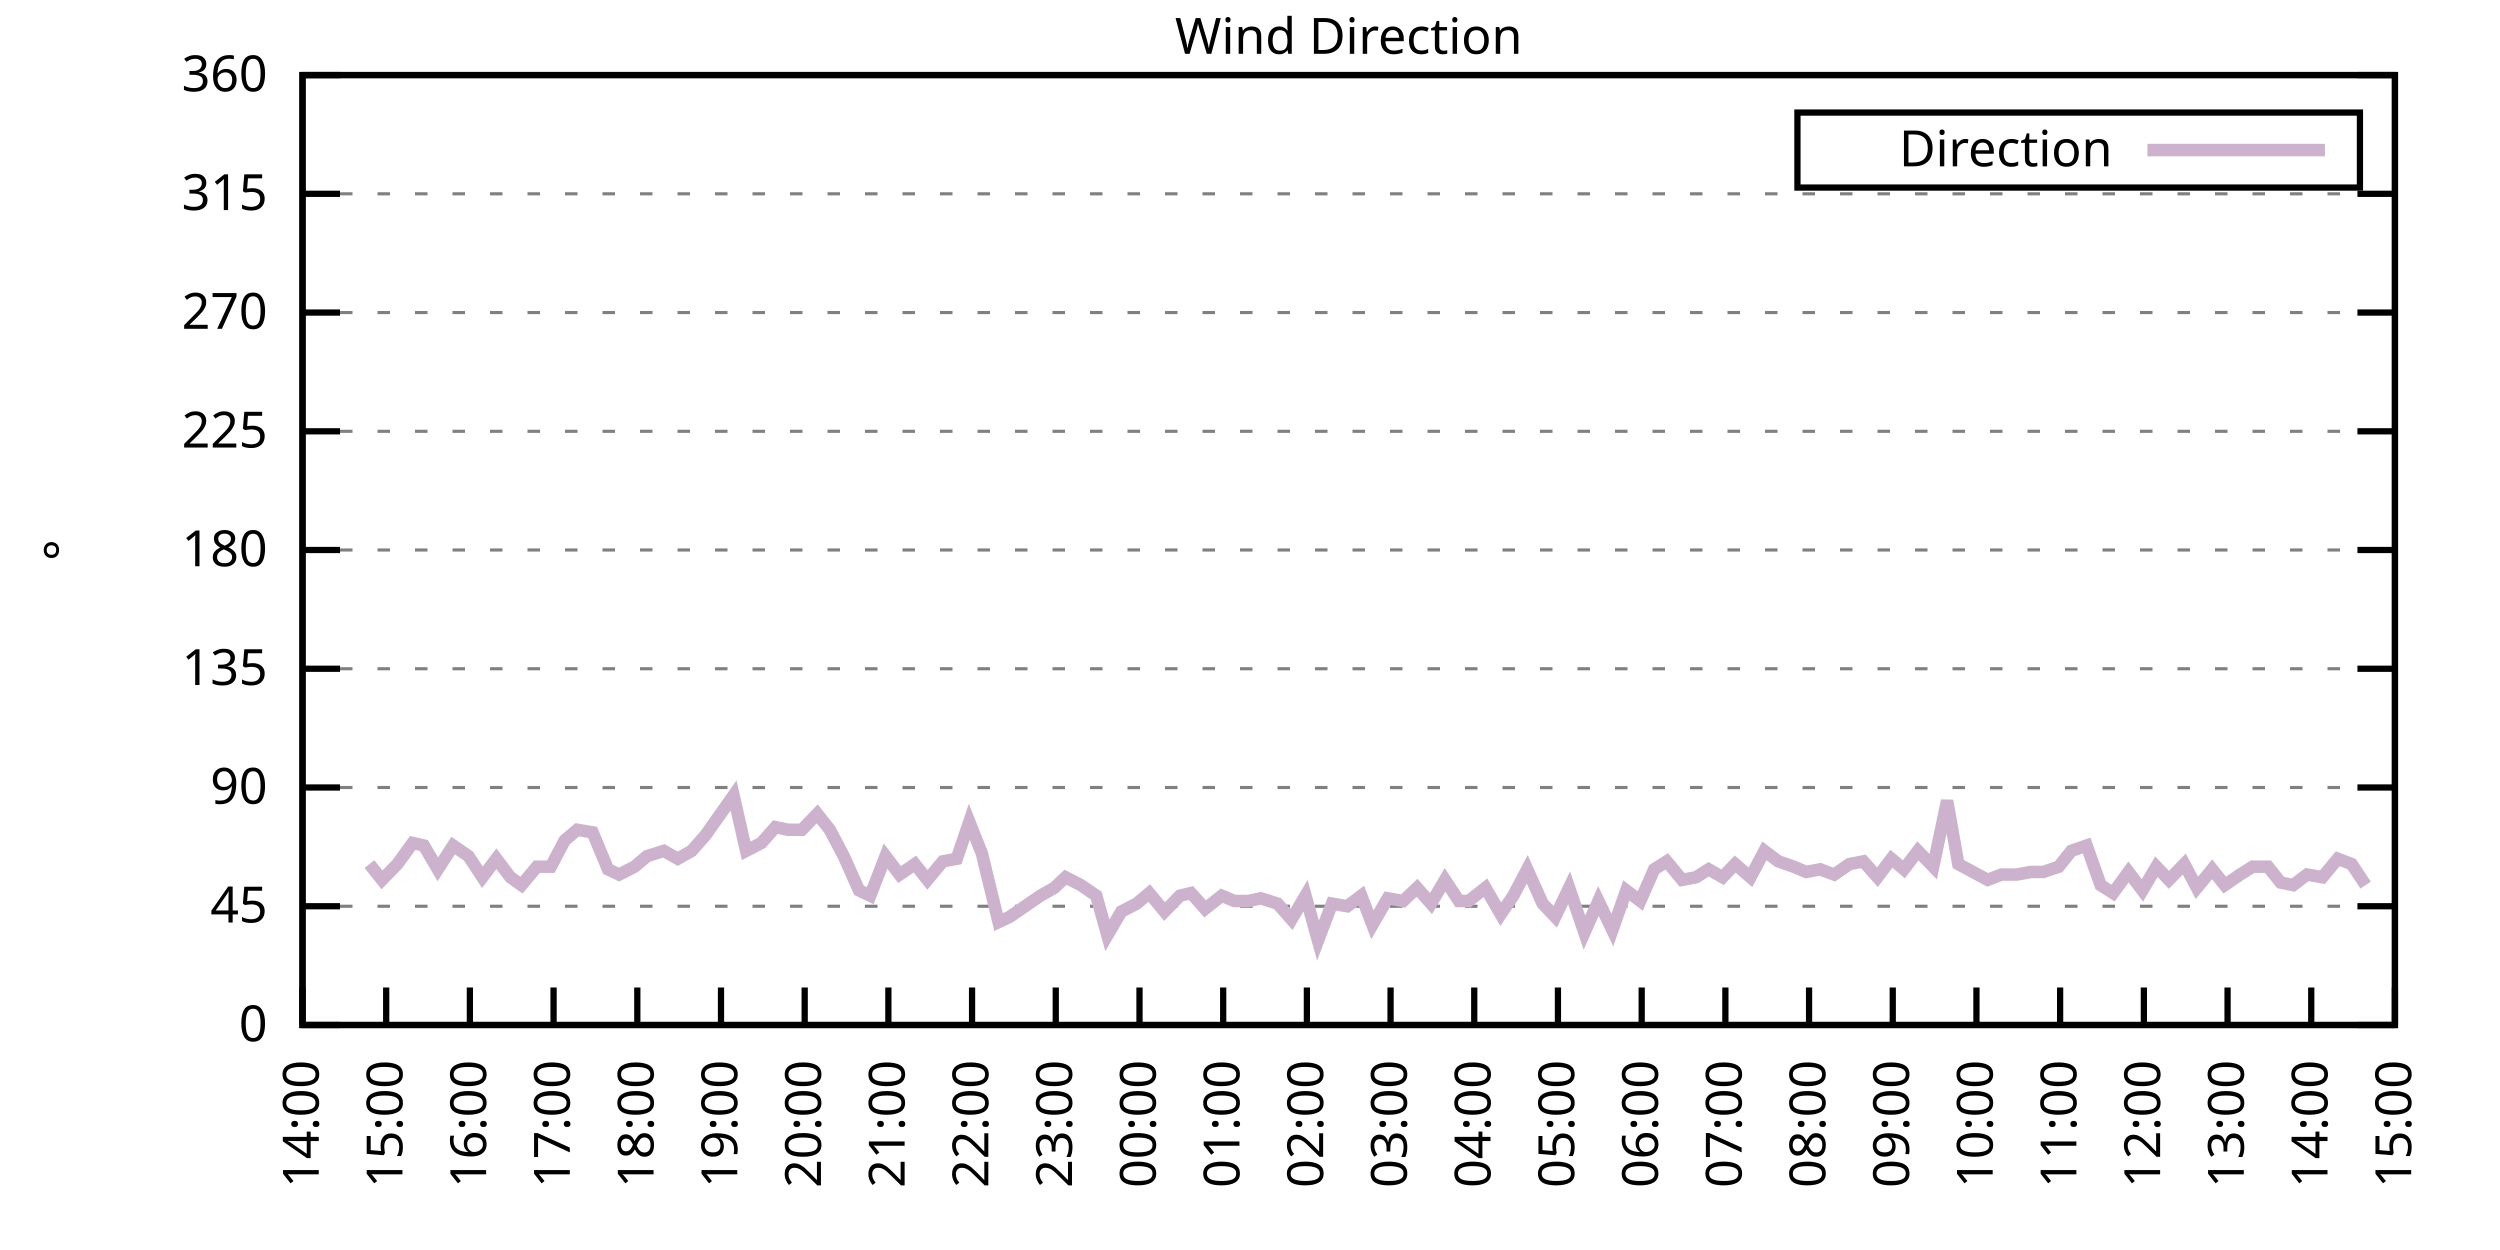
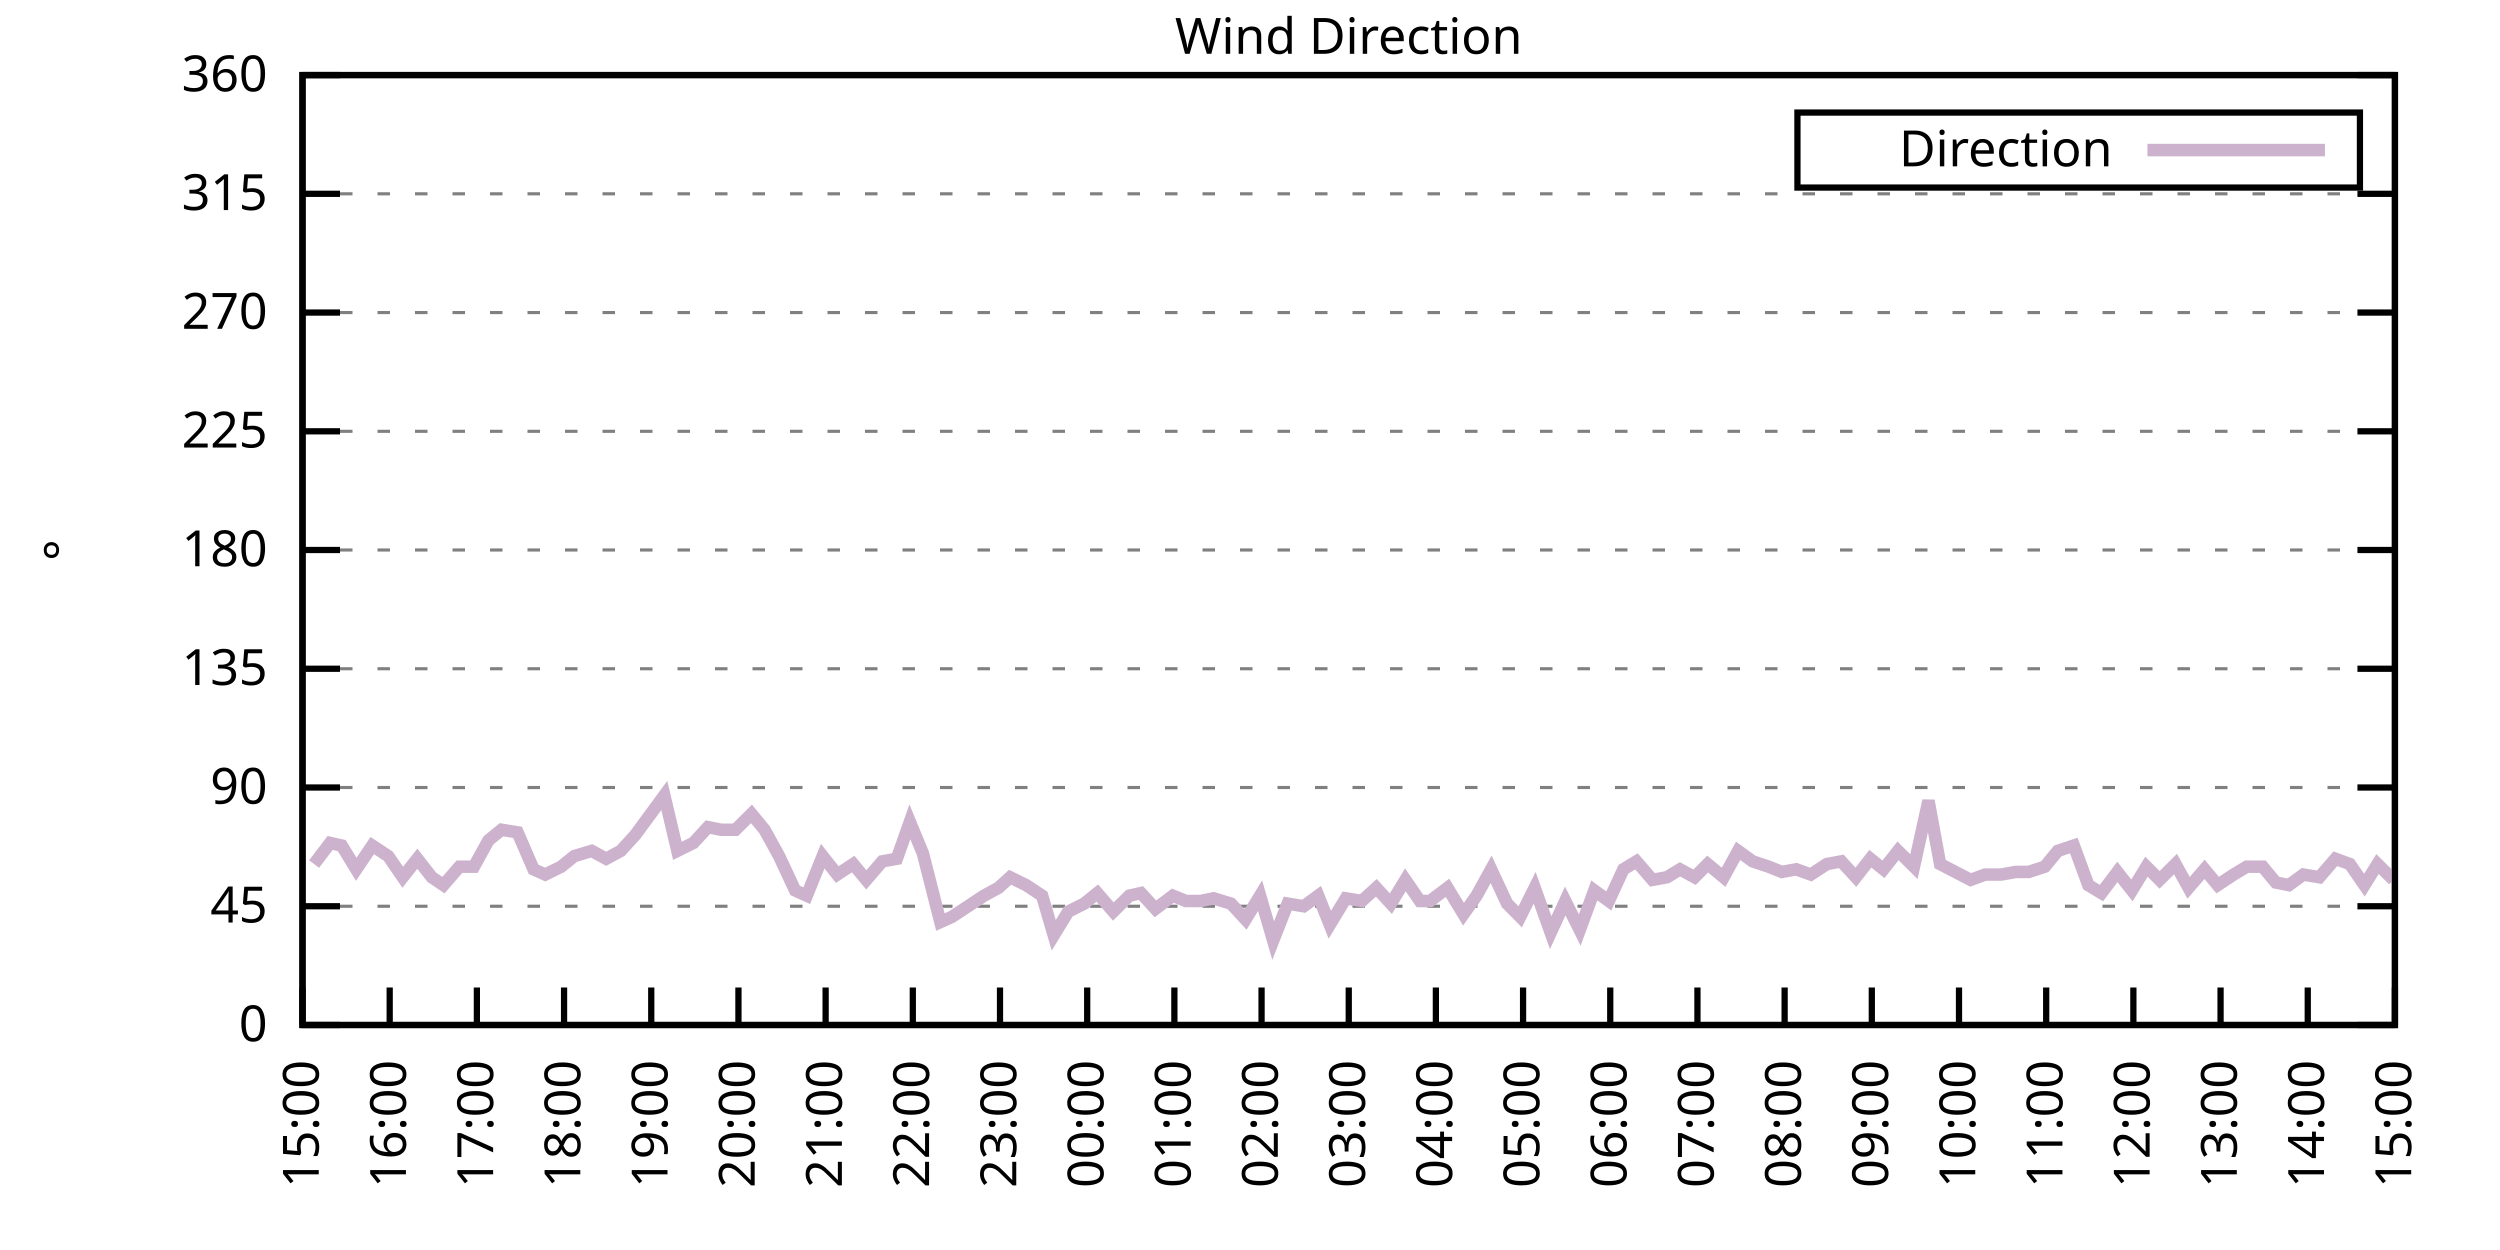
<svg xmlns="http://www.w3.org/2000/svg" xmlns:xlink="http://www.w3.org/1999/xlink" width="400" height="200" viewBox="0 0 400 200">
  <g id="gnuplot_canvas">
    <rect x="0" y="0" width="400" height="200" fill="none" />
    <defs>
      <circle id="gpDot" r="0.5" stroke-width="0.5" stroke="currentColor" />
      <path id="gpPt0" stroke-width="0.333" stroke="currentColor" d="M-1,0 h2 M0,-1 v2" />
      <path id="gpPt1" stroke-width="0.333" stroke="currentColor" d="M-1,-1 L1,1 M1,-1 L-1,1" />
      <path id="gpPt2" stroke-width="0.333" stroke="currentColor" d="M-1,0 L1,0 M0,-1 L0,1 M-1,-1 L1,1 M-1,1 L1,-1" />
      <rect id="gpPt3" stroke-width="0.333" stroke="currentColor" x="-1" y="-1" width="2" height="2" />
      <rect id="gpPt4" stroke-width="0.333" stroke="currentColor" fill="currentColor" x="-1" y="-1" width="2" height="2" />
      <circle id="gpPt5" stroke-width="0.333" stroke="currentColor" cx="0" cy="0" r="1" />
      <use xlink:href="#gpPt5" id="gpPt6" fill="currentColor" stroke="none" />
      <path id="gpPt7" stroke-width="0.333" stroke="currentColor" d="M0,-1.33 L-1.33,0.67 L1.33,0.67 z" />
      <use xlink:href="#gpPt7" id="gpPt8" fill="currentColor" stroke="none" />
      <use xlink:href="#gpPt7" id="gpPt9" stroke="currentColor" transform="rotate(180)" />
      <use xlink:href="#gpPt9" id="gpPt10" fill="currentColor" stroke="none" />
      <use xlink:href="#gpPt3" id="gpPt11" stroke="currentColor" transform="rotate(45)" />
      <use xlink:href="#gpPt11" id="gpPt12" fill="currentColor" stroke="none" />
      <path id="gpPt13" stroke-width="0.333" stroke="currentColor" d="M0,1.330 L1.265,0.411 L0.782,-1.067 L-0.782,-1.076 L-1.265,0.411 z" />
      <use xlink:href="#gpPt13" id="gpPt14" fill="currentColor" stroke="none" />
      <filter id="textbox" filterUnits="objectBoundingBox" x="0" y="0" height="1" width="1">
        <feFlood flood-color="white" flood-opacity="1" result="bgnd" />
        <feComposite in="SourceGraphic" in2="bgnd" operator="atop" />
      </filter>
      <filter id="greybox" filterUnits="objectBoundingBox" x="0" y="0" height="1" width="1">
        <feFlood flood-color="lightgrey" flood-opacity="1" result="grey" />
        <feComposite in="SourceGraphic" in2="grey" operator="atop" />
      </filter>
    </defs>
    <g fill="none" color="white" stroke="currentColor" stroke-width="1.00" stroke-linecap="butt" stroke-linejoin="miter">
</g>
    <g fill="none" color="black" stroke="currentColor" stroke-width="1.00" stroke-linecap="butt" stroke-linejoin="miter">
      <g stroke="none" shape-rendering="crispEdges">
        <polygon fill="rgb(255, 255, 255)" points="48.40,164.00 383.18,164.00 383.18,12.02 48.40,12.02 " />
      </g>
    </g>
    <g fill="none" color="black" stroke="currentColor" stroke-width="1.00" stroke-linecap="butt" stroke-linejoin="miter">
</g>
    <g fill="none" color="black" stroke="black" stroke-width="0.50" stroke-linecap="butt" stroke-linejoin="miter">
</g>
    <g fill="none" color="gray" stroke="currentColor" stroke-width="0.50" stroke-linecap="butt" stroke-linejoin="miter">
      <path stroke="gray" stroke-dasharray="2,4" class="gridline" d="M48.40,164.00 L383.19,164.00  " />
    </g>
    <g fill="none" color="gray" stroke="gray" stroke-width="1.00" stroke-linecap="butt" stroke-linejoin="miter">
</g>
    <g fill="none" color="black" stroke="currentColor" stroke-width="1.00" stroke-linecap="butt" stroke-linejoin="miter">
      <path stroke="black" d="M48.40,164.00 L54.40,164.00 M383.19,164.00 L377.19,164.00  " />
      <g transform="translate(42.80,166.60)" stroke="none" fill="black" font-family="Sans" font-size="8.00" text-anchor="end">
        <text>
          <tspan font-family="Sans"> 0</tspan>
        </text>
      </g>
    </g>
    <g fill="none" color="black" stroke="currentColor" stroke-width="1.00" stroke-linecap="butt" stroke-linejoin="miter">
</g>
    <g fill="none" color="black" stroke="black" stroke-width="0.50" stroke-linecap="butt" stroke-linejoin="miter">
</g>
    <g fill="none" color="gray" stroke="currentColor" stroke-width="0.50" stroke-linecap="butt" stroke-linejoin="miter">
      <path stroke="gray" stroke-dasharray="2,4" class="gridline" d="M48.40,145.00 L383.19,145.00  " />
    </g>
    <g fill="none" color="gray" stroke="gray" stroke-width="1.00" stroke-linecap="butt" stroke-linejoin="miter">
</g>
    <g fill="none" color="black" stroke="currentColor" stroke-width="1.00" stroke-linecap="butt" stroke-linejoin="miter">
      <path stroke="black" d="M48.40,145.00 L54.40,145.00 M383.19,145.00 L377.19,145.00  " />
      <g transform="translate(42.80,147.60)" stroke="none" fill="black" font-family="Sans" font-size="8.00" text-anchor="end">
        <text>
          <tspan font-family="Sans"> 45</tspan>
        </text>
      </g>
    </g>
    <g fill="none" color="black" stroke="currentColor" stroke-width="1.00" stroke-linecap="butt" stroke-linejoin="miter">
</g>
    <g fill="none" color="black" stroke="black" stroke-width="0.50" stroke-linecap="butt" stroke-linejoin="miter">
</g>
    <g fill="none" color="gray" stroke="currentColor" stroke-width="0.50" stroke-linecap="butt" stroke-linejoin="miter">
      <path stroke="gray" stroke-dasharray="2,4" class="gridline" d="M48.40,126.00 L383.19,126.00  " />
    </g>
    <g fill="none" color="gray" stroke="gray" stroke-width="1.00" stroke-linecap="butt" stroke-linejoin="miter">
</g>
    <g fill="none" color="black" stroke="currentColor" stroke-width="1.00" stroke-linecap="butt" stroke-linejoin="miter">
      <path stroke="black" d="M48.40,126.00 L54.40,126.00 M383.19,126.00 L377.19,126.00  " />
      <g transform="translate(42.80,128.60)" stroke="none" fill="black" font-family="Sans" font-size="8.00" text-anchor="end">
        <text>
          <tspan font-family="Sans"> 90</tspan>
        </text>
      </g>
    </g>
    <g fill="none" color="black" stroke="currentColor" stroke-width="1.00" stroke-linecap="butt" stroke-linejoin="miter">
</g>
    <g fill="none" color="black" stroke="black" stroke-width="0.50" stroke-linecap="butt" stroke-linejoin="miter">
</g>
    <g fill="none" color="gray" stroke="currentColor" stroke-width="0.50" stroke-linecap="butt" stroke-linejoin="miter">
      <path stroke="gray" stroke-dasharray="2,4" class="gridline" d="M48.40,107.00 L383.19,107.00  " />
    </g>
    <g fill="none" color="gray" stroke="gray" stroke-width="1.00" stroke-linecap="butt" stroke-linejoin="miter">
</g>
    <g fill="none" color="black" stroke="currentColor" stroke-width="1.00" stroke-linecap="butt" stroke-linejoin="miter">
      <path stroke="black" d="M48.40,107.00 L54.40,107.00 M383.19,107.00 L377.19,107.00  " />
      <g transform="translate(42.80,109.60)" stroke="none" fill="black" font-family="Sans" font-size="8.00" text-anchor="end">
        <text>
          <tspan font-family="Sans"> 135</tspan>
        </text>
      </g>
    </g>
    <g fill="none" color="black" stroke="currentColor" stroke-width="1.00" stroke-linecap="butt" stroke-linejoin="miter">
</g>
    <g fill="none" color="black" stroke="black" stroke-width="0.50" stroke-linecap="butt" stroke-linejoin="miter">
</g>
    <g fill="none" color="gray" stroke="currentColor" stroke-width="0.50" stroke-linecap="butt" stroke-linejoin="miter">
      <path stroke="gray" stroke-dasharray="2,4" class="gridline" d="M48.40,88.00 L383.19,88.00  " />
    </g>
    <g fill="none" color="gray" stroke="gray" stroke-width="1.00" stroke-linecap="butt" stroke-linejoin="miter">
</g>
    <g fill="none" color="black" stroke="currentColor" stroke-width="1.00" stroke-linecap="butt" stroke-linejoin="miter">
      <path stroke="black" d="M48.40,88.00 L54.40,88.00 M383.19,88.00 L377.19,88.00  " />
      <g transform="translate(42.80,90.60)" stroke="none" fill="black" font-family="Sans" font-size="8.00" text-anchor="end">
        <text>
          <tspan font-family="Sans"> 180</tspan>
        </text>
      </g>
    </g>
    <g fill="none" color="black" stroke="currentColor" stroke-width="1.00" stroke-linecap="butt" stroke-linejoin="miter">
</g>
    <g fill="none" color="black" stroke="black" stroke-width="0.50" stroke-linecap="butt" stroke-linejoin="miter">
</g>
    <g fill="none" color="gray" stroke="currentColor" stroke-width="0.50" stroke-linecap="butt" stroke-linejoin="miter">
      <path stroke="gray" stroke-dasharray="2,4" class="gridline" d="M48.40,69.01 L383.19,69.01  " />
    </g>
    <g fill="none" color="gray" stroke="gray" stroke-width="1.00" stroke-linecap="butt" stroke-linejoin="miter">
</g>
    <g fill="none" color="black" stroke="currentColor" stroke-width="1.00" stroke-linecap="butt" stroke-linejoin="miter">
      <path stroke="black" d="M48.40,69.01 L54.40,69.01 M383.19,69.01 L377.19,69.01  " />
      <g transform="translate(42.80,71.61)" stroke="none" fill="black" font-family="Sans" font-size="8.00" text-anchor="end">
        <text>
          <tspan font-family="Sans"> 225</tspan>
        </text>
      </g>
    </g>
    <g fill="none" color="black" stroke="currentColor" stroke-width="1.00" stroke-linecap="butt" stroke-linejoin="miter">
</g>
    <g fill="none" color="black" stroke="black" stroke-width="0.50" stroke-linecap="butt" stroke-linejoin="miter">
</g>
    <g fill="none" color="gray" stroke="currentColor" stroke-width="0.50" stroke-linecap="butt" stroke-linejoin="miter">
      <path stroke="gray" stroke-dasharray="2,4" class="gridline" d="M48.40,50.01 L383.19,50.01  " />
    </g>
    <g fill="none" color="gray" stroke="gray" stroke-width="1.00" stroke-linecap="butt" stroke-linejoin="miter">
</g>
    <g fill="none" color="black" stroke="currentColor" stroke-width="1.00" stroke-linecap="butt" stroke-linejoin="miter">
      <path stroke="black" d="M48.40,50.01 L54.40,50.01 M383.19,50.01 L377.19,50.01  " />
      <g transform="translate(42.80,52.61)" stroke="none" fill="black" font-family="Sans" font-size="8.00" text-anchor="end">
        <text>
          <tspan font-family="Sans"> 270</tspan>
        </text>
      </g>
    </g>
    <g fill="none" color="black" stroke="currentColor" stroke-width="1.00" stroke-linecap="butt" stroke-linejoin="miter">
</g>
    <g fill="none" color="black" stroke="black" stroke-width="0.50" stroke-linecap="butt" stroke-linejoin="miter">
</g>
    <g fill="none" color="gray" stroke="currentColor" stroke-width="0.50" stroke-linecap="butt" stroke-linejoin="miter">
      <path stroke="gray" stroke-dasharray="2,4" class="gridline" d="M48.40,31.01 L383.19,31.01  " />
    </g>
    <g fill="none" color="gray" stroke="gray" stroke-width="1.00" stroke-linecap="butt" stroke-linejoin="miter">
</g>
    <g fill="none" color="black" stroke="currentColor" stroke-width="1.00" stroke-linecap="butt" stroke-linejoin="miter">
      <path stroke="black" d="M48.40,31.01 L54.40,31.01 M383.19,31.01 L377.19,31.01  " />
      <g transform="translate(42.80,33.61)" stroke="none" fill="black" font-family="Sans" font-size="8.00" text-anchor="end">
        <text>
          <tspan font-family="Sans"> 315</tspan>
        </text>
      </g>
    </g>
    <g fill="none" color="black" stroke="currentColor" stroke-width="1.00" stroke-linecap="butt" stroke-linejoin="miter">
</g>
    <g fill="none" color="black" stroke="black" stroke-width="0.50" stroke-linecap="butt" stroke-linejoin="miter">
</g>
    <g fill="none" color="gray" stroke="currentColor" stroke-width="0.50" stroke-linecap="butt" stroke-linejoin="miter">
      <path stroke="gray" stroke-dasharray="2,4" class="gridline" d="M48.40,12.01 L383.19,12.01  " />
    </g>
    <g fill="none" color="gray" stroke="gray" stroke-width="1.00" stroke-linecap="butt" stroke-linejoin="miter">
</g>
    <g fill="none" color="black" stroke="currentColor" stroke-width="1.00" stroke-linecap="butt" stroke-linejoin="miter">
      <path stroke="black" d="M48.40,12.01 L54.40,12.01 M383.19,12.01 L377.19,12.01  " />
      <g transform="translate(42.80,14.61)" stroke="none" fill="black" font-family="Sans" font-size="8.00" text-anchor="end">
        <text>
          <tspan font-family="Sans"> 360</tspan>
        </text>
      </g>
    </g>
    <g fill="none" color="black" stroke="currentColor" stroke-width="1.00" stroke-linecap="butt" stroke-linejoin="miter">
      <path stroke="black" d="M48.40,164.00 L48.40,158.00  " />
      <g transform="translate(51.00,169.60) rotate(270.00)" stroke="none" fill="black" font-family="Sans" font-size="8.00" text-anchor="end">
        <text>
-           <tspan font-family="Sans">14:00</tspan>
-         </text>
-       </g>
-     </g>
-     <g fill="none" color="black" stroke="currentColor" stroke-width="1.00" stroke-linecap="butt" stroke-linejoin="miter">
-       <path stroke="black" d="M61.79,164.00 L61.79,158.00  " />
-       <g transform="translate(64.39,169.60) rotate(270.00)" stroke="none" fill="black" font-family="Sans" font-size="8.00" text-anchor="end">
-         <text>
          <tspan font-family="Sans">15:00</tspan>
        </text>
      </g>
    </g>
    <g fill="none" color="black" stroke="currentColor" stroke-width="1.00" stroke-linecap="butt" stroke-linejoin="miter">
-       <path stroke="black" d="M75.18,164.00 L75.18,158.00  " />
-       <g transform="translate(77.78,169.60) rotate(270.00)" stroke="none" fill="black" font-family="Sans" font-size="8.00" text-anchor="end">
+       <path stroke="black" d="M62.35,164.00 L62.35,158.00  " />
+       <g transform="translate(64.95,169.60) rotate(270.00)" stroke="none" fill="black" font-family="Sans" font-size="8.00" text-anchor="end">
        <text>
          <tspan font-family="Sans">16:00</tspan>
        </text>
      </g>
    </g>
    <g fill="none" color="black" stroke="currentColor" stroke-width="1.00" stroke-linecap="butt" stroke-linejoin="miter">
-       <path stroke="black" d="M88.57,164.00 L88.57,158.00  " />
-       <g transform="translate(91.17,169.60) rotate(270.00)" stroke="none" fill="black" font-family="Sans" font-size="8.00" text-anchor="end">
+       <path stroke="black" d="M76.30,164.00 L76.30,158.00  " />
+       <g transform="translate(78.90,169.60) rotate(270.00)" stroke="none" fill="black" font-family="Sans" font-size="8.00" text-anchor="end">
        <text>
          <tspan font-family="Sans">17:00</tspan>
        </text>
      </g>
    </g>
    <g fill="none" color="black" stroke="currentColor" stroke-width="1.00" stroke-linecap="butt" stroke-linejoin="miter">
-       <path stroke="black" d="M101.97,164.00 L101.97,158.00  " />
-       <g transform="translate(104.57,169.60) rotate(270.00)" stroke="none" fill="black" font-family="Sans" font-size="8.00" text-anchor="end">
+       <path stroke="black" d="M90.25,164.00 L90.25,158.00  " />
+       <g transform="translate(92.85,169.60) rotate(270.00)" stroke="none" fill="black" font-family="Sans" font-size="8.00" text-anchor="end">
        <text>
          <tspan font-family="Sans">18:00</tspan>
        </text>
      </g>
    </g>
    <g fill="none" color="black" stroke="currentColor" stroke-width="1.00" stroke-linecap="butt" stroke-linejoin="miter">
-       <path stroke="black" d="M115.36,164.00 L115.36,158.00  " />
-       <g transform="translate(117.96,169.60) rotate(270.00)" stroke="none" fill="black" font-family="Sans" font-size="8.00" text-anchor="end">
+       <path stroke="black" d="M104.20,164.00 L104.20,158.00  " />
+       <g transform="translate(106.80,169.60) rotate(270.00)" stroke="none" fill="black" font-family="Sans" font-size="8.00" text-anchor="end">
        <text>
          <tspan font-family="Sans">19:00</tspan>
        </text>
      </g>
    </g>
    <g fill="none" color="black" stroke="currentColor" stroke-width="1.00" stroke-linecap="butt" stroke-linejoin="miter">
-       <path stroke="black" d="M128.75,164.00 L128.75,158.00  " />
-       <g transform="translate(131.35,169.60) rotate(270.00)" stroke="none" fill="black" font-family="Sans" font-size="8.00" text-anchor="end">
+       <path stroke="black" d="M118.15,164.00 L118.15,158.00  " />
+       <g transform="translate(120.75,169.60) rotate(270.00)" stroke="none" fill="black" font-family="Sans" font-size="8.00" text-anchor="end">
        <text>
          <tspan font-family="Sans">20:00</tspan>
        </text>
      </g>
    </g>
    <g fill="none" color="black" stroke="currentColor" stroke-width="1.00" stroke-linecap="butt" stroke-linejoin="miter">
-       <path stroke="black" d="M142.14,164.00 L142.14,158.00  " />
-       <g transform="translate(144.74,169.60) rotate(270.00)" stroke="none" fill="black" font-family="Sans" font-size="8.00" text-anchor="end">
+       <path stroke="black" d="M132.10,164.00 L132.10,158.00  " />
+       <g transform="translate(134.70,169.60) rotate(270.00)" stroke="none" fill="black" font-family="Sans" font-size="8.00" text-anchor="end">
        <text>
          <tspan font-family="Sans">21:00</tspan>
        </text>
      </g>
    </g>
    <g fill="none" color="black" stroke="currentColor" stroke-width="1.00" stroke-linecap="butt" stroke-linejoin="miter">
-       <path stroke="black" d="M155.53,164.00 L155.53,158.00  " />
-       <g transform="translate(158.13,169.60) rotate(270.00)" stroke="none" fill="black" font-family="Sans" font-size="8.00" text-anchor="end">
+       <path stroke="black" d="M146.05,164.00 L146.05,158.00  " />
+       <g transform="translate(148.65,169.60) rotate(270.00)" stroke="none" fill="black" font-family="Sans" font-size="8.00" text-anchor="end">
        <text>
          <tspan font-family="Sans">22:00</tspan>
        </text>
      </g>
    </g>
    <g fill="none" color="black" stroke="currentColor" stroke-width="1.00" stroke-linecap="butt" stroke-linejoin="miter">
-       <path stroke="black" d="M168.92,164.00 L168.92,158.00  " />
-       <g transform="translate(171.52,169.60) rotate(270.00)" stroke="none" fill="black" font-family="Sans" font-size="8.00" text-anchor="end">
+       <path stroke="black" d="M160.00,164.00 L160.00,158.00  " />
+       <g transform="translate(162.60,169.60) rotate(270.00)" stroke="none" fill="black" font-family="Sans" font-size="8.00" text-anchor="end">
        <text>
          <tspan font-family="Sans">23:00</tspan>
        </text>
      </g>
    </g>
    <g fill="none" color="black" stroke="currentColor" stroke-width="1.00" stroke-linecap="butt" stroke-linejoin="miter">
-       <path stroke="black" d="M182.32,164.00 L182.32,158.00  " />
-       <g transform="translate(184.92,169.60) rotate(270.00)" stroke="none" fill="black" font-family="Sans" font-size="8.00" text-anchor="end">
+       <path stroke="black" d="M173.95,164.00 L173.95,158.00  " />
+       <g transform="translate(176.55,169.60) rotate(270.00)" stroke="none" fill="black" font-family="Sans" font-size="8.00" text-anchor="end">
        <text>
          <tspan font-family="Sans">00:00</tspan>
        </text>
      </g>
    </g>
    <g fill="none" color="black" stroke="currentColor" stroke-width="1.00" stroke-linecap="butt" stroke-linejoin="miter">
-       <path stroke="black" d="M195.71,164.00 L195.71,158.00  " />
-       <g transform="translate(198.31,169.60) rotate(270.00)" stroke="none" fill="black" font-family="Sans" font-size="8.00" text-anchor="end">
+       <path stroke="black" d="M187.90,164.00 L187.90,158.00  " />
+       <g transform="translate(190.50,169.60) rotate(270.00)" stroke="none" fill="black" font-family="Sans" font-size="8.00" text-anchor="end">
        <text>
          <tspan font-family="Sans">01:00</tspan>
        </text>
      </g>
    </g>
    <g fill="none" color="black" stroke="currentColor" stroke-width="1.00" stroke-linecap="butt" stroke-linejoin="miter">
-       <path stroke="black" d="M209.10,164.00 L209.10,158.00  " />
-       <g transform="translate(211.70,169.60) rotate(270.00)" stroke="none" fill="black" font-family="Sans" font-size="8.00" text-anchor="end">
+       <path stroke="black" d="M201.85,164.00 L201.85,158.00  " />
+       <g transform="translate(204.45,169.60) rotate(270.00)" stroke="none" fill="black" font-family="Sans" font-size="8.00" text-anchor="end">
        <text>
          <tspan font-family="Sans">02:00</tspan>
        </text>
      </g>
    </g>
    <g fill="none" color="black" stroke="currentColor" stroke-width="1.00" stroke-linecap="butt" stroke-linejoin="miter">
-       <path stroke="black" d="M222.49,164.00 L222.49,158.00  " />
-       <g transform="translate(225.09,169.60) rotate(270.00)" stroke="none" fill="black" font-family="Sans" font-size="8.00" text-anchor="end">
+       <path stroke="black" d="M215.80,164.00 L215.80,158.00  " />
+       <g transform="translate(218.40,169.60) rotate(270.00)" stroke="none" fill="black" font-family="Sans" font-size="8.00" text-anchor="end">
        <text>
          <tspan font-family="Sans">03:00</tspan>
        </text>
      </g>
    </g>
    <g fill="none" color="black" stroke="currentColor" stroke-width="1.00" stroke-linecap="butt" stroke-linejoin="miter">
-       <path stroke="black" d="M235.88,164.00 L235.88,158.00  " />
-       <g transform="translate(238.48,169.60) rotate(270.00)" stroke="none" fill="black" font-family="Sans" font-size="8.00" text-anchor="end">
+       <path stroke="black" d="M229.74,164.00 L229.74,158.00  " />
+       <g transform="translate(232.34,169.60) rotate(270.00)" stroke="none" fill="black" font-family="Sans" font-size="8.00" text-anchor="end">
        <text>
          <tspan font-family="Sans">04:00</tspan>
        </text>
      </g>
    </g>
    <g fill="none" color="black" stroke="currentColor" stroke-width="1.00" stroke-linecap="butt" stroke-linejoin="miter">
-       <path stroke="black" d="M249.27,164.00 L249.27,158.00  " />
-       <g transform="translate(251.87,169.60) rotate(270.00)" stroke="none" fill="black" font-family="Sans" font-size="8.00" text-anchor="end">
+       <path stroke="black" d="M243.69,164.00 L243.69,158.00  " />
+       <g transform="translate(246.29,169.60) rotate(270.00)" stroke="none" fill="black" font-family="Sans" font-size="8.00" text-anchor="end">
        <text>
          <tspan font-family="Sans">05:00</tspan>
        </text>
      </g>
    </g>
    <g fill="none" color="black" stroke="currentColor" stroke-width="1.00" stroke-linecap="butt" stroke-linejoin="miter">
-       <path stroke="black" d="M262.67,164.00 L262.67,158.00  " />
-       <g transform="translate(265.27,169.60) rotate(270.00)" stroke="none" fill="black" font-family="Sans" font-size="8.00" text-anchor="end">
+       <path stroke="black" d="M257.64,164.00 L257.64,158.00  " />
+       <g transform="translate(260.24,169.60) rotate(270.00)" stroke="none" fill="black" font-family="Sans" font-size="8.00" text-anchor="end">
        <text>
          <tspan font-family="Sans">06:00</tspan>
        </text>
      </g>
    </g>
    <g fill="none" color="black" stroke="currentColor" stroke-width="1.00" stroke-linecap="butt" stroke-linejoin="miter">
-       <path stroke="black" d="M276.06,164.00 L276.06,158.00  " />
-       <g transform="translate(278.66,169.60) rotate(270.00)" stroke="none" fill="black" font-family="Sans" font-size="8.00" text-anchor="end">
+       <path stroke="black" d="M271.59,164.00 L271.59,158.00  " />
+       <g transform="translate(274.19,169.60) rotate(270.00)" stroke="none" fill="black" font-family="Sans" font-size="8.00" text-anchor="end">
        <text>
          <tspan font-family="Sans">07:00</tspan>
        </text>
      </g>
    </g>
    <g fill="none" color="black" stroke="currentColor" stroke-width="1.00" stroke-linecap="butt" stroke-linejoin="miter">
-       <path stroke="black" d="M289.45,164.00 L289.45,158.00  " />
-       <g transform="translate(292.05,169.60) rotate(270.00)" stroke="none" fill="black" font-family="Sans" font-size="8.00" text-anchor="end">
+       <path stroke="black" d="M285.54,164.00 L285.54,158.00  " />
+       <g transform="translate(288.14,169.60) rotate(270.00)" stroke="none" fill="black" font-family="Sans" font-size="8.00" text-anchor="end">
        <text>
          <tspan font-family="Sans">08:00</tspan>
        </text>
      </g>
    </g>
    <g fill="none" color="black" stroke="currentColor" stroke-width="1.00" stroke-linecap="butt" stroke-linejoin="miter">
-       <path stroke="black" d="M302.84,164.00 L302.84,158.00  " />
-       <g transform="translate(305.44,169.60) rotate(270.00)" stroke="none" fill="black" font-family="Sans" font-size="8.00" text-anchor="end">
+       <path stroke="black" d="M299.49,164.00 L299.49,158.00  " />
+       <g transform="translate(302.09,169.60) rotate(270.00)" stroke="none" fill="black" font-family="Sans" font-size="8.00" text-anchor="end">
        <text>
          <tspan font-family="Sans">09:00</tspan>
        </text>
      </g>
    </g>
    <g fill="none" color="black" stroke="currentColor" stroke-width="1.00" stroke-linecap="butt" stroke-linejoin="miter">
-       <path stroke="black" d="M316.23,164.00 L316.23,158.00  " />
-       <g transform="translate(318.83,169.60) rotate(270.00)" stroke="none" fill="black" font-family="Sans" font-size="8.00" text-anchor="end">
+       <path stroke="black" d="M313.44,164.00 L313.44,158.00  " />
+       <g transform="translate(316.04,169.60) rotate(270.00)" stroke="none" fill="black" font-family="Sans" font-size="8.00" text-anchor="end">
        <text>
          <tspan font-family="Sans">10:00</tspan>
        </text>
      </g>
    </g>
    <g fill="none" color="black" stroke="currentColor" stroke-width="1.00" stroke-linecap="butt" stroke-linejoin="miter">
-       <path stroke="black" d="M329.62,164.00 L329.62,158.00  " />
-       <g transform="translate(332.22,169.60) rotate(270.00)" stroke="none" fill="black" font-family="Sans" font-size="8.00" text-anchor="end">
+       <path stroke="black" d="M327.39,164.00 L327.39,158.00  " />
+       <g transform="translate(329.99,169.60) rotate(270.00)" stroke="none" fill="black" font-family="Sans" font-size="8.00" text-anchor="end">
        <text>
          <tspan font-family="Sans">11:00</tspan>
        </text>
      </g>
    </g>
    <g fill="none" color="black" stroke="currentColor" stroke-width="1.00" stroke-linecap="butt" stroke-linejoin="miter">
-       <path stroke="black" d="M343.02,164.00 L343.02,158.00  " />
-       <g transform="translate(345.62,169.60) rotate(270.00)" stroke="none" fill="black" font-family="Sans" font-size="8.00" text-anchor="end">
+       <path stroke="black" d="M341.34,164.00 L341.34,158.00  " />
+       <g transform="translate(343.94,169.60) rotate(270.00)" stroke="none" fill="black" font-family="Sans" font-size="8.00" text-anchor="end">
        <text>
          <tspan font-family="Sans">12:00</tspan>
        </text>
      </g>
    </g>
    <g fill="none" color="black" stroke="currentColor" stroke-width="1.00" stroke-linecap="butt" stroke-linejoin="miter">
-       <path stroke="black" d="M356.41,164.00 L356.41,158.00  " />
-       <g transform="translate(359.01,169.60) rotate(270.00)" stroke="none" fill="black" font-family="Sans" font-size="8.00" text-anchor="end">
+       <path stroke="black" d="M355.29,164.00 L355.29,158.00  " />
+       <g transform="translate(357.89,169.60) rotate(270.00)" stroke="none" fill="black" font-family="Sans" font-size="8.00" text-anchor="end">
        <text>
          <tspan font-family="Sans">13:00</tspan>
        </text>
      </g>
    </g>
    <g fill="none" color="black" stroke="currentColor" stroke-width="1.00" stroke-linecap="butt" stroke-linejoin="miter">
-       <path stroke="black" d="M369.80,164.00 L369.80,158.00  " />
-       <g transform="translate(372.40,169.60) rotate(270.00)" stroke="none" fill="black" font-family="Sans" font-size="8.00" text-anchor="end">
+       <path stroke="black" d="M369.24,164.00 L369.24,158.00  " />
+       <g transform="translate(371.84,169.60) rotate(270.00)" stroke="none" fill="black" font-family="Sans" font-size="8.00" text-anchor="end">
        <text>
          <tspan font-family="Sans">14:00</tspan>
        </text>
      </g>
    </g>
    <g fill="none" color="black" stroke="currentColor" stroke-width="1.00" stroke-linecap="butt" stroke-linejoin="miter">
      <path stroke="black" d="M383.19,164.00 L383.19,158.00  " />
      <g transform="translate(385.79,169.60) rotate(270.00)" stroke="none" fill="black" font-family="Sans" font-size="8.00" text-anchor="end">
        <text>
          <tspan font-family="Sans">15:00</tspan>
        </text>
      </g>
    </g>
    <g fill="none" color="black" stroke="currentColor" stroke-width="1.00" stroke-linecap="butt" stroke-linejoin="miter">
</g>
    <g fill="none" color="black" stroke="currentColor" stroke-width="1.00" stroke-linecap="butt" stroke-linejoin="miter">
      <path stroke="black" d="M48.40,12.01 L48.40,164.00 L383.19,164.00 L383.19,12.01 L48.40,12.01 Z  " />
    </g>
    <g fill="none" color="black" stroke="currentColor" stroke-width="1.00" stroke-linecap="butt" stroke-linejoin="miter">
</g>
    <g fill="none" color="black" stroke="currentColor" stroke-width="1.00" stroke-linecap="butt" stroke-linejoin="miter">
      <path stroke="black" d="M287.59,30.01 L287.59,18.01 L377.59,18.01 L377.59,30.01 L287.59,30.01 Z  " />
    </g>
    <g id="Wind_direction_plot_1">
      <g fill="none" color="white" stroke="black" stroke-width="2.00" stroke-linecap="butt" stroke-linejoin="miter">
</g>
      <g fill="none" color="black" stroke="currentColor" stroke-width="2.00" stroke-linecap="butt" stroke-linejoin="miter">
        <g transform="translate(337.99,26.61)" stroke="none" fill="black" font-family="Sans" font-size="8.00" text-anchor="end">
          <text>
            <tspan font-family="Sans">Direction</tspan>
          </text>
        </g>
      </g>
      <g fill="none" color="black" stroke="currentColor" stroke-width="2.00" stroke-linecap="butt" stroke-linejoin="miter">
-         <path stroke="rgb(204, 178, 204)" d="M343.59,24.01 L371.99,24.01 M59.11,138.25 L61.12,140.78 L63.58,138.25 L66.03,134.87 L67.82,135.29 L70.05,139.09   L72.50,135.29 L74.96,136.98 L77.19,140.36 L79.42,137.40 L81.66,140.36 L83.44,141.62 L85.90,138.67 L88.13,138.67   L90.36,134.45 L92.37,132.76 L94.82,133.18 L97.28,139.09 L99.06,139.93 L101.52,138.67 L103.53,136.98 L106.21,136.14   L108.44,137.40 L110.67,136.14 L112.90,133.60 L114.69,131.07 L117.37,127.27 L119.38,136.14 L121.83,134.87 L124.06,132.34   L126.07,132.76 L128.30,132.76 L130.76,130.22 L132.77,132.76 L135.00,136.98 L137.45,142.47 L139.24,143.31 L141.69,136.98   L143.93,139.93 L146.38,138.25 L148.39,140.78 L150.85,137.82 L153.08,137.40 L155.09,131.49 L157.10,136.56 L159.77,147.53   L161.56,146.69 L164.01,145.00 L166.47,143.31 L168.70,142.05 L170.49,140.36 L172.94,141.62 L175.40,143.31 L177.18,149.65   L179.41,145.85 L181.87,144.58 L183.88,142.89 L186.33,145.85 L188.79,143.31 L190.57,142.89 L192.81,145.42 L195.48,143.31   L197.49,144.16 L199.73,144.16 L201.73,143.73 L204.41,144.58 L206.64,147.11 L208.88,143.31 L210.88,150.49 L213.12,144.58   L215.57,145.00 L217.80,143.31 L219.59,147.96 L222.04,143.73 L224.50,144.16 L226.73,142.05 L228.96,144.58 L231.20,140.78   L233.43,144.16 L234.99,144.16 L237.67,142.05 L240.12,146.27 L242.13,143.31 L244.36,139.09 L246.82,144.58 L248.83,146.69   L251.06,142.05 L253.51,149.22 L255.75,144.16 L257.98,148.80 L260.21,142.47 L262.44,144.16 L264.67,139.09 L266.68,137.82   L269.14,140.78 L271.37,140.36 L273.38,139.09 L275.61,140.36 L277.62,138.25 L280.07,140.36 L282.31,136.14 L284.54,137.82   L286.99,138.67 L289.00,139.51 L291.23,139.09 L293.47,139.93 L295.92,138.25 L298.15,137.82 L300.39,140.36 L302.62,137.40   L304.63,139.09 L306.86,136.14 L309.31,138.67 L311.54,128.11 L313.33,138.25 L318.02,140.78 L320.25,139.93 L322.70,139.93   L324.94,139.51 L326.95,139.51 L329.40,138.67 L331.41,136.14 L333.86,135.29 L336.10,141.62 L338.10,142.89 L340.56,139.51   L342.79,142.47 L345.02,138.67 L347.03,140.78 L349.49,138.25 L351.50,142.05 L353.95,139.09 L355.96,141.62 L358.42,139.93   L360.42,138.67 L362.88,138.67 L364.89,141.20 L366.90,141.62 L369.13,139.93 L371.58,140.36 L374.04,137.40 L376.27,138.25   L378.50,141.62  " />
+         <path stroke="rgb(204, 178, 204)" d="M343.59,24.01 L371.99,24.01 M50.26,138.25 L52.82,134.87 L54.68,135.29 L57.00,139.09 L59.56,135.29 L62.12,136.98   L64.44,140.36 L66.77,137.40 L69.09,140.36 L70.95,141.62 L73.51,138.67 L75.83,138.67 L78.16,134.45 L80.25,132.76   L82.81,133.18 L85.37,139.09 L87.23,139.93 L89.78,138.67 L91.88,136.98 L94.67,136.14 L96.99,137.40 L99.32,136.14   L101.64,133.60 L103.50,131.07 L106.29,127.27 L108.38,136.14 L110.94,134.87 L113.27,132.34 L115.36,132.76 L117.68,132.76   L120.24,130.22 L122.33,132.76 L124.66,136.98 L127.22,142.47 L129.08,143.31 L131.63,136.98 L133.96,139.93 L136.51,138.25   L138.61,140.78 L141.16,137.82 L143.49,137.40 L145.58,131.49 L147.67,136.56 L150.46,147.53 L152.32,146.69 L154.88,145.00   L157.44,143.31 L159.76,142.05 L161.62,140.36 L164.18,141.62 L166.74,143.31 L168.60,149.65 L170.92,145.85 L173.48,144.58   L175.57,142.89 L178.13,145.85 L180.69,143.31 L182.55,142.89 L184.87,145.42 L187.66,143.31 L189.76,144.16 L192.08,144.16   L194.17,143.73 L196.96,144.58 L199.29,147.11 L201.61,143.31 L203.71,150.49 L206.03,144.58 L208.59,145.00 L210.91,143.31   L212.77,147.96 L215.33,143.73 L217.89,144.16 L220.21,142.05 L222.54,144.58 L224.86,140.78 L227.19,144.16 L228.81,144.16   L231.60,142.05 L234.16,146.27 L236.25,143.31 L238.58,139.09 L241.14,144.58 L243.23,146.69 L245.55,142.05 L248.11,149.22   L250.44,144.16 L252.76,148.80 L255.09,142.47 L257.41,144.16 L259.74,139.09 L261.83,137.82 L264.39,140.78 L266.71,140.36   L268.80,139.09 L271.13,140.36 L273.22,138.25 L275.78,140.36 L278.10,136.14 L280.43,137.82 L282.99,138.67 L285.08,139.51   L287.40,139.09 L289.73,139.93 L292.29,138.25 L294.61,137.82 L296.94,140.36 L299.26,137.40 L301.35,139.09 L303.68,136.14   L306.23,138.67 L308.56,128.11 L310.42,138.25 L315.30,140.78 L317.63,139.93 L320.18,139.93 L322.51,139.51 L324.60,139.51   L327.16,138.67 L329.25,136.14 L331.81,135.29 L334.13,141.62 L336.23,142.89 L338.78,139.51 L341.11,142.47 L343.43,138.67   L345.53,140.78 L348.08,138.25 L350.18,142.05 L352.73,139.09 L354.83,141.62 L357.38,139.93 L359.48,138.67 L362.03,138.67   L364.13,141.20 L366.22,141.62 L368.54,139.93 L371.10,140.36 L373.66,137.40 L375.98,138.25 L378.31,141.62 L380.40,138.25   L382.96,140.78  " />
      </g>
    </g>
    <g fill="none" color="black" stroke="currentColor" stroke-width="2.00" stroke-linecap="butt" stroke-linejoin="miter">
</g>
    <g fill="none" color="black" stroke="black" stroke-width="1.00" stroke-linecap="butt" stroke-linejoin="miter">
</g>
    <g fill="none" color="black" stroke="currentColor" stroke-width="1.00" stroke-linecap="butt" stroke-linejoin="miter">
      <path stroke="black" d="M48.40,12.01 L48.40,164.00 L383.19,164.00 L383.19,12.01 L48.40,12.01 Z  " />
      <g transform="translate(12.80,88.01) rotate(270.00)" stroke="none" fill="black" font-family="Sans" font-size="8.00" text-anchor="middle">
        <text>
          <tspan font-family="Sans">°</tspan>
        </text>
      </g>
    </g>
    <g fill="none" color="black" stroke="currentColor" stroke-width="1.00" stroke-linecap="butt" stroke-linejoin="miter">
</g>
    <g fill="none" color="black" stroke="currentColor" stroke-width="1.00" stroke-linecap="butt" stroke-linejoin="miter">
      <g transform="translate(215.79,8.61)" stroke="none" fill="black" font-family="Sans" font-size="8.00" text-anchor="middle">
        <text>
          <tspan font-family="Sans">Wind Direction</tspan>
        </text>
      </g>
    </g>
    <g fill="none" color="black" stroke="currentColor" stroke-width="1.00" stroke-linecap="butt" stroke-linejoin="miter">
</g>
  </g>
</svg>
